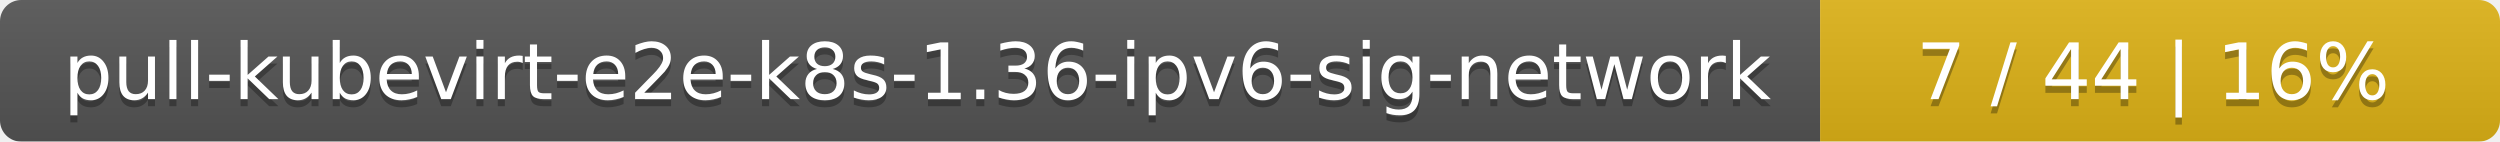
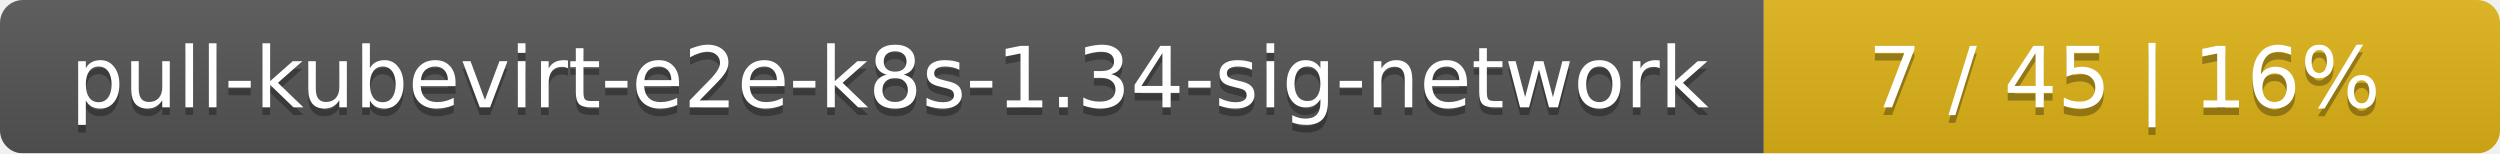
- <svg xmlns="http://www.w3.org/2000/svg" width="353" height="20">
+ <svg xmlns="http://www.w3.org/2000/svg" width="326" height="20">
  <linearGradient id="smooth" x2="0" y2="100%">
    <stop offset="0" stop-color="#bbb" stop-opacity=".1" />
    <stop offset="1" stop-opacity=".1" />
  </linearGradient>
  <mask id="round">
-     <rect width="353" height="20" rx="3" fill="#fff" />
+     <rect width="326" height="20" rx="3" fill="#fff" />
  </mask>
  <g mask="url(#round)">
-     <rect width="257" height="20" fill="#555" />
-     <rect x="257" width="96" height="20" fill="#dfb317" />
-     <rect width="353" height="20" fill="url(#smooth)" />
+     <rect width="230" height="20" fill="#555" />
+     <rect x="230" width="96" height="20" fill="#dfb317" />
+     <rect width="326" height="20" fill="url(#smooth)" />
  </g>
  <g fill="#fff" text-anchor="middle" font-family="DejaVu Sans,Verdana,Geneva,sans-serif" font-size="11">
-     <text x="129.5" y="15" fill="#010101" fill-opacity=".3">pull-kubevirt-e2e-k8s-1.36-ipv6-sig-network</text>
-     <text x="129.5" y="14">pull-kubevirt-e2e-k8s-1.36-ipv6-sig-network</text>
-     <text x="304" y="15" fill="#010101" fill-opacity=".3">7 / 44    |    16%</text>
-     <text x="304" y="14">7 / 44    |    16%</text>
+     <text x="116" y="15" fill="#010101" fill-opacity=".3">pull-kubevirt-e2e-k8s-1.34-sig-network</text>
+     <text x="116" y="14">pull-kubevirt-e2e-k8s-1.34-sig-network</text>
+     <text x="277" y="15" fill="#010101" fill-opacity=".3">7 / 45    |    16%</text>
+     <text x="277" y="14">7 / 45    |    16%</text>
  </g>
</svg>
